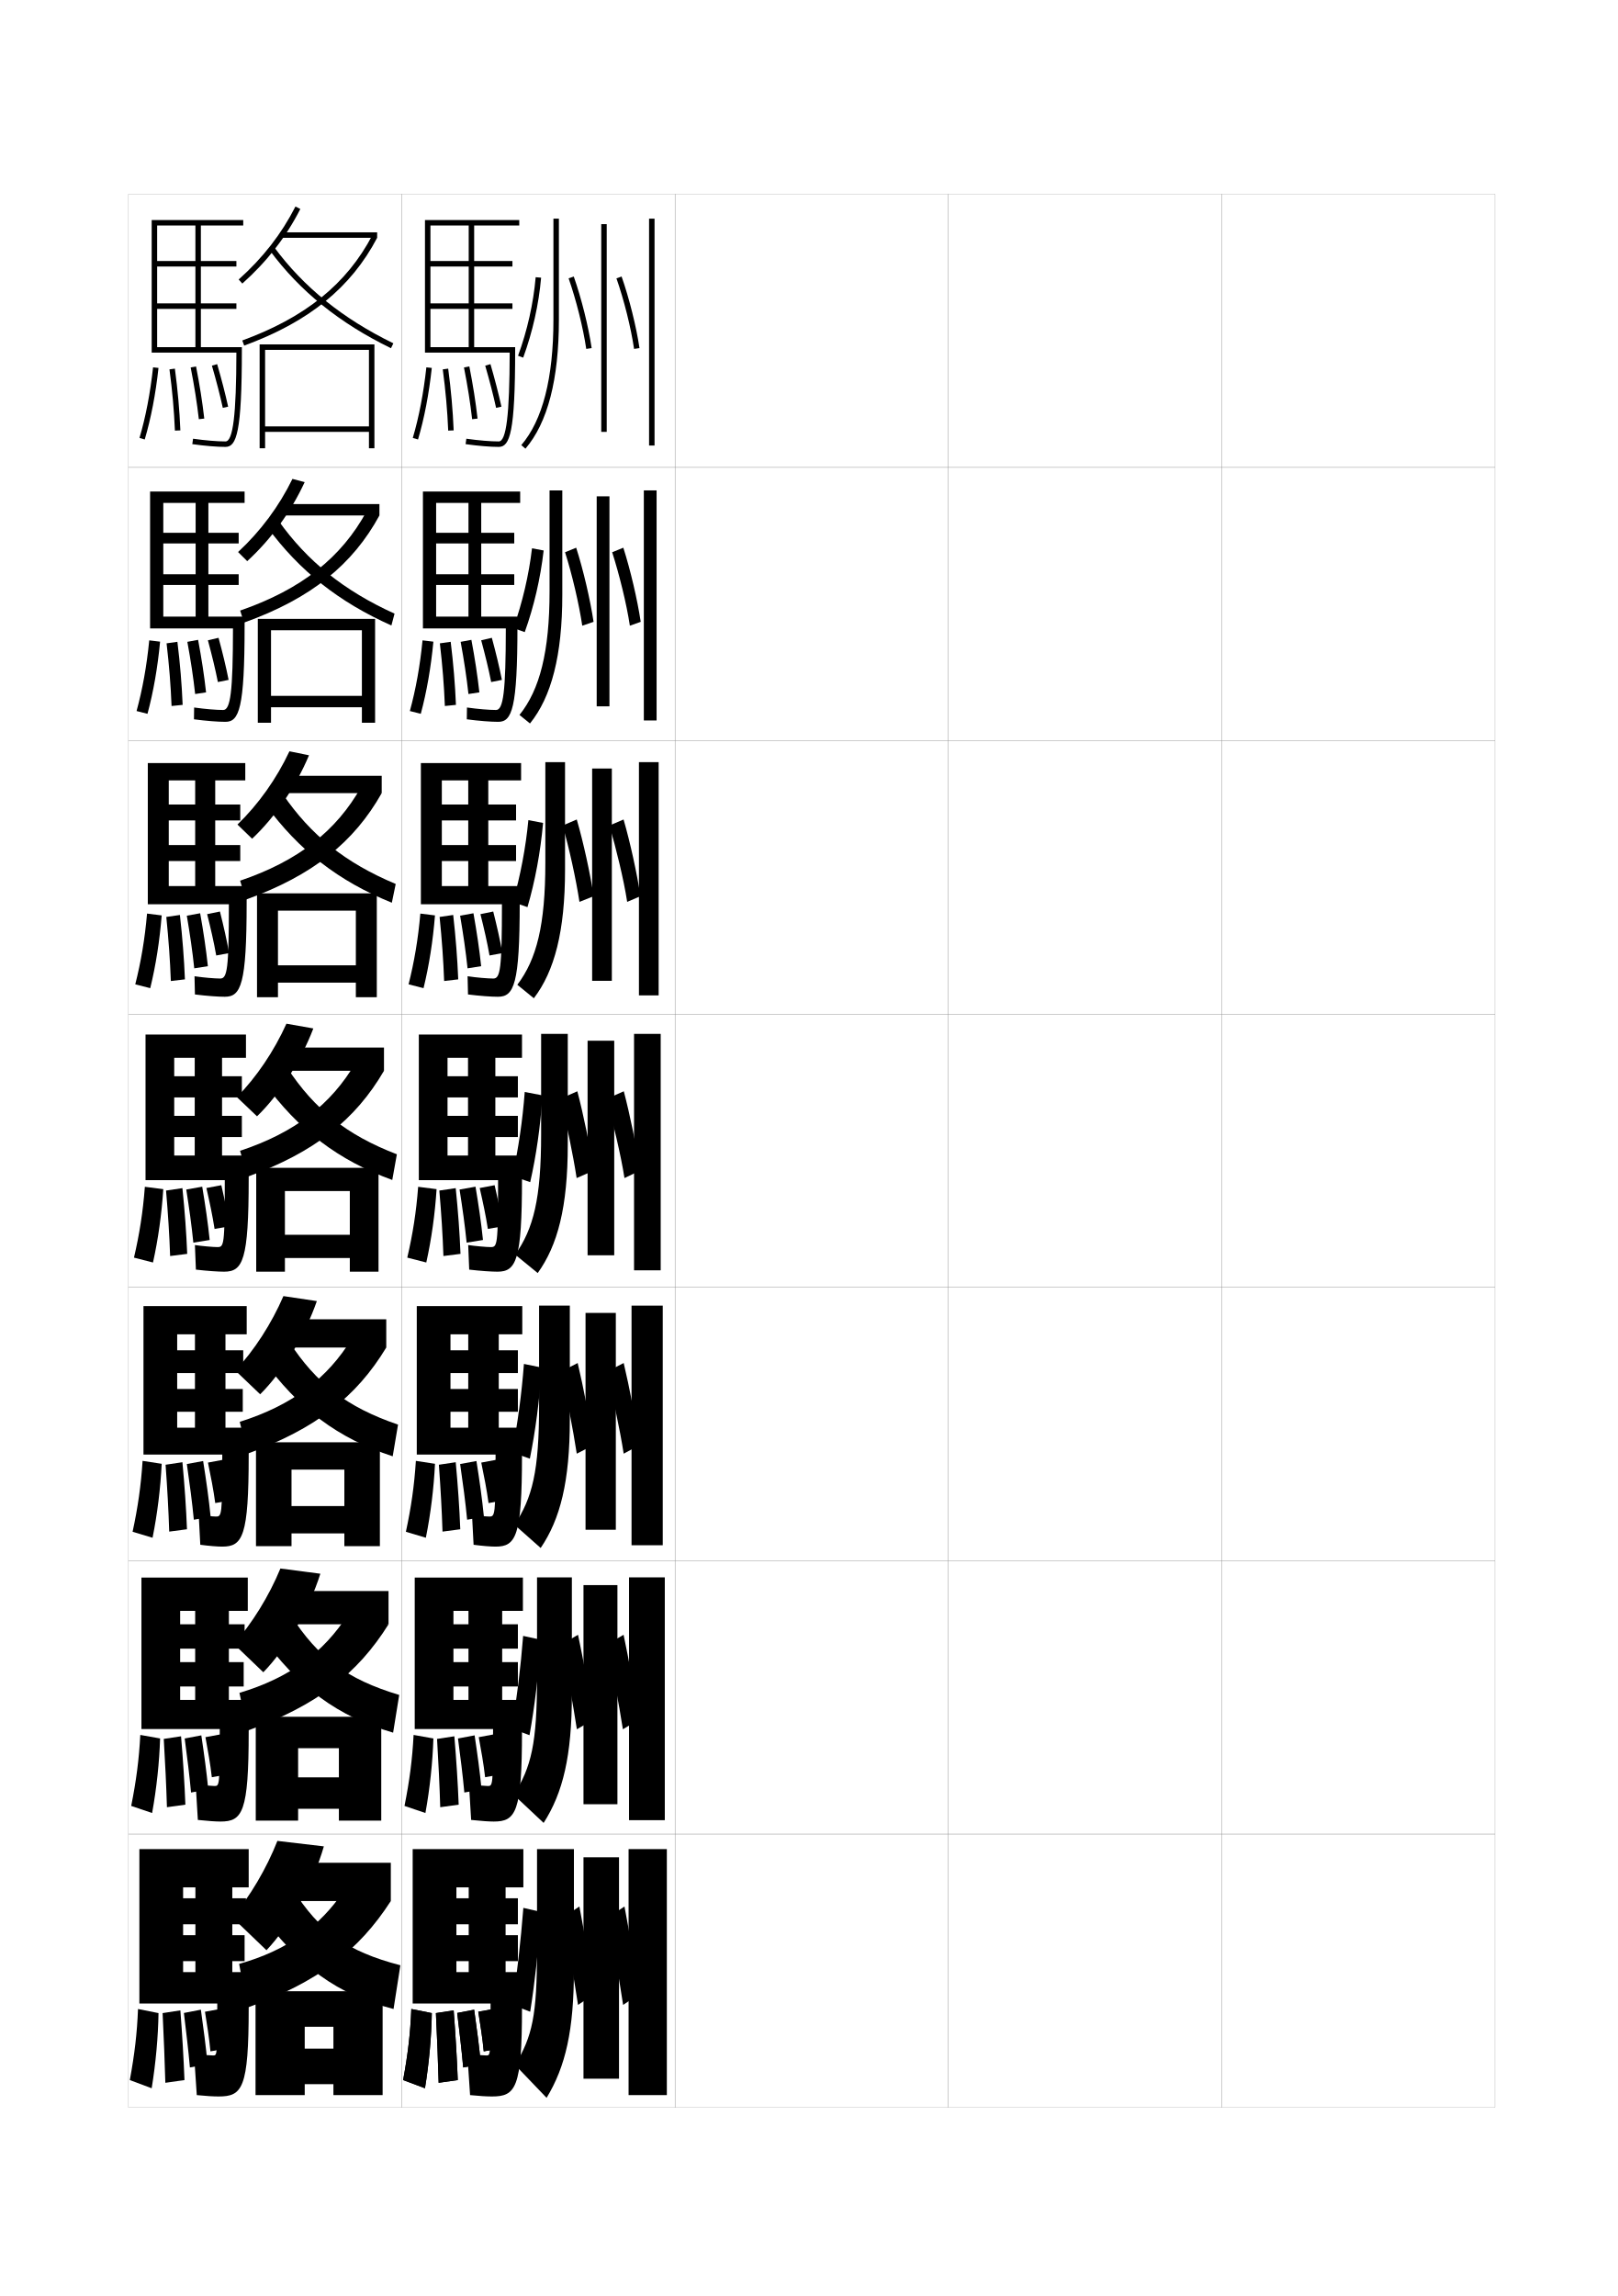
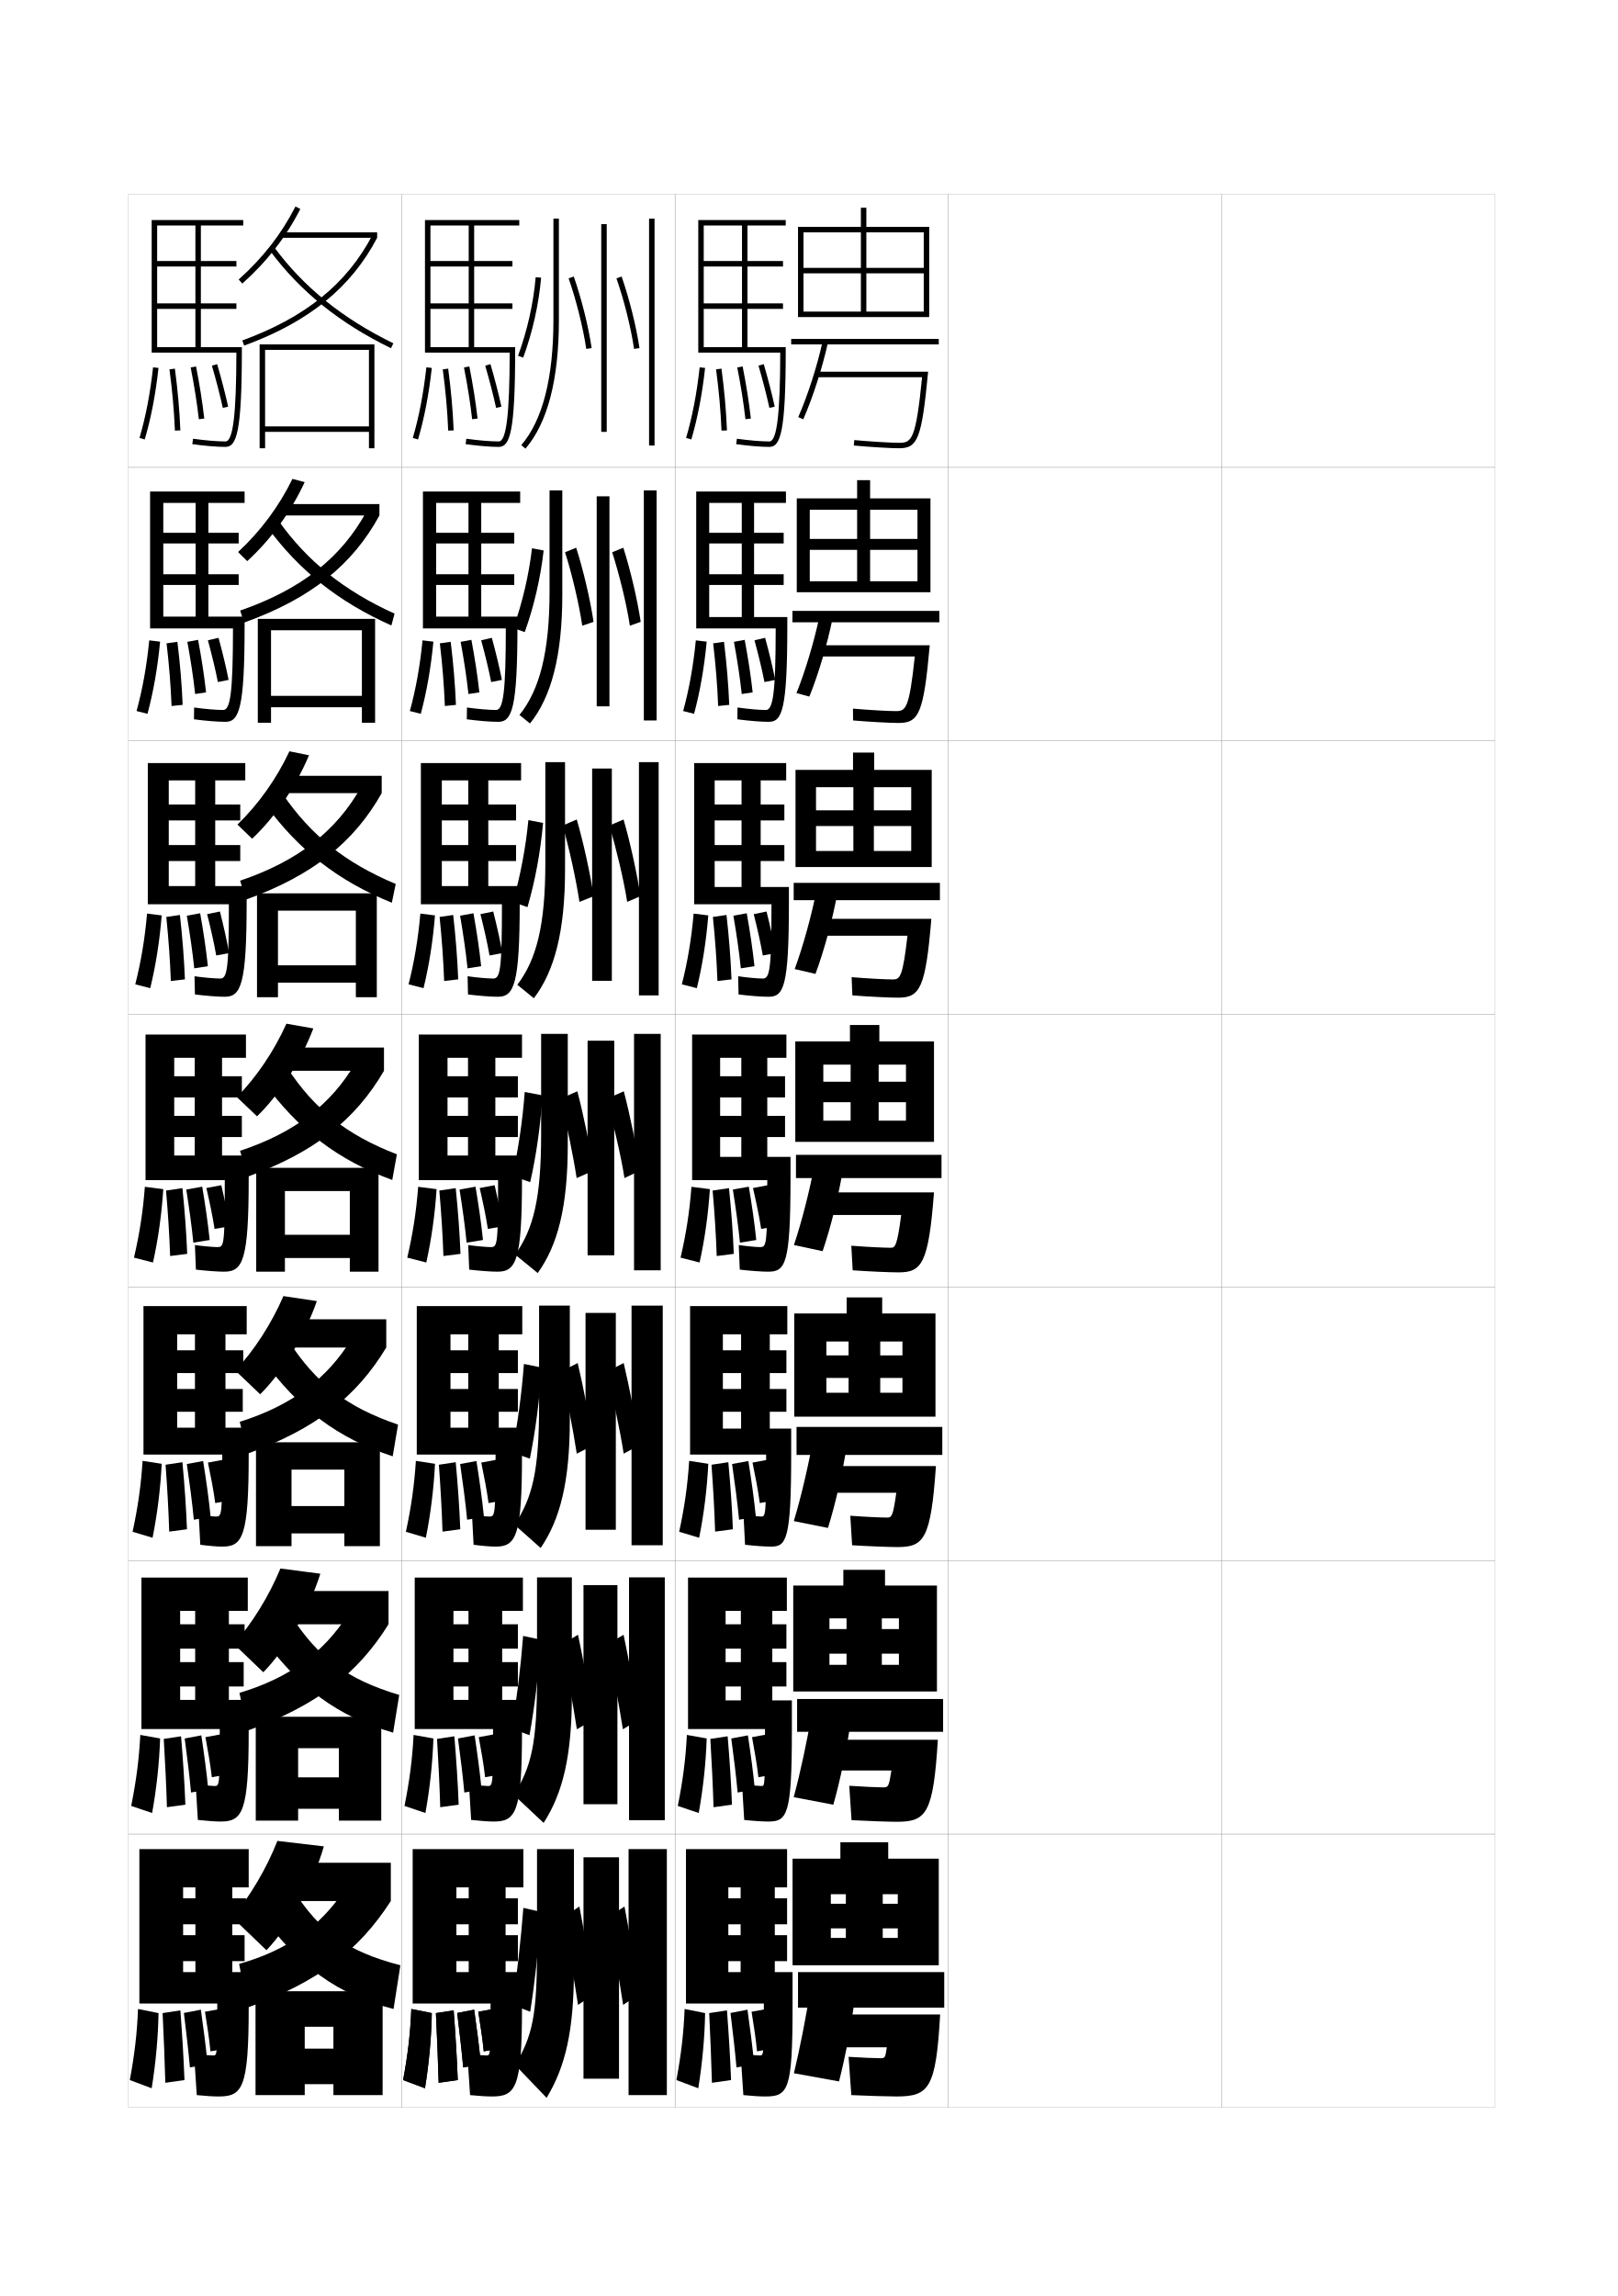
<svg xmlns="http://www.w3.org/2000/svg" version="1.1" id="glyphs" x="0px" y="0px" width="592px" height="840px" viewBox="0 0 592 840" enable-background="new 0 0 592 840" xml:space="preserve">
  <g>
    <rect x="47" y="71" fill="none" stroke="#999999" stroke-width="0.1" width="100" height="100" />
    <rect x="47" y="171" fill="none" stroke="#999999" stroke-width="0.1" width="100" height="100" />
    <rect x="47" y="271" fill="none" stroke="#999999" stroke-width="0.1" width="100" height="100" />
    <rect x="47" y="371" fill="none" stroke="#999999" stroke-width="0.1" width="100" height="100" />
    <rect x="47" y="471" fill="none" stroke="#999999" stroke-width="0.1" width="100" height="100" />
    <rect x="47" y="571" fill="none" stroke="#999999" stroke-width="0.1" width="100" height="100" />
    <rect x="47" y="671" fill="none" stroke="#999999" stroke-width="0.1" width="100" height="100" />
    <rect x="147" y="71" fill="none" stroke="#999999" stroke-width="0.1" width="100" height="100" />
    <rect x="147" y="171" fill="none" stroke="#999999" stroke-width="0.1" width="100" height="100" />
    <rect x="147" y="271" fill="none" stroke="#999999" stroke-width="0.1" width="100" height="100" />
    <rect x="147" y="371" fill="none" stroke="#999999" stroke-width="0.1" width="100" height="100" />
    <rect x="147" y="471" fill="none" stroke="#999999" stroke-width="0.1" width="100" height="100" />
    <rect x="147" y="571" fill="none" stroke="#999999" stroke-width="0.1" width="100" height="100" />
    <rect x="147" y="671" fill="none" stroke="#999999" stroke-width="0.1" width="100" height="100" />
    <rect x="247" y="71" fill="none" stroke="#999999" stroke-width="0.1" width="100" height="100" />
    <rect x="247" y="171" fill="none" stroke="#999999" stroke-width="0.1" width="100" height="100" />
    <rect x="247" y="271" fill="none" stroke="#999999" stroke-width="0.1" width="100" height="100" />
    <rect x="247" y="371" fill="none" stroke="#999999" stroke-width="0.1" width="100" height="100" />
    <rect x="247" y="471" fill="none" stroke="#999999" stroke-width="0.1" width="100" height="100" />
    <rect x="247" y="571" fill="none" stroke="#999999" stroke-width="0.1" width="100" height="100" />
    <rect x="247" y="671" fill="none" stroke="#999999" stroke-width="0.1" width="100" height="100" />
    <rect x="347" y="71" fill="none" stroke="#999999" stroke-width="0.1" width="100" height="100" />
    <rect x="347" y="171" fill="none" stroke="#999999" stroke-width="0.1" width="100" height="100" />
    <rect x="347" y="271" fill="none" stroke="#999999" stroke-width="0.1" width="100" height="100" />
    <rect x="347" y="371" fill="none" stroke="#999999" stroke-width="0.1" width="100" height="100" />
    <rect x="347" y="471" fill="none" stroke="#999999" stroke-width="0.1" width="100" height="100" />
    <rect x="347" y="571" fill="none" stroke="#999999" stroke-width="0.1" width="100" height="100" />
    <rect x="347" y="671" fill="none" stroke="#999999" stroke-width="0.1" width="100" height="100" />
    <rect x="447" y="71" fill="none" stroke="#999999" stroke-width="0.1" width="100" height="100" />
    <rect x="447" y="171" fill="none" stroke="#999999" stroke-width="0.1" width="100" height="100" />
    <rect x="447" y="271" fill="none" stroke="#999999" stroke-width="0.1" width="100" height="100" />
    <rect x="447" y="371" fill="none" stroke="#999999" stroke-width="0.1" width="100" height="100" />
    <rect x="447" y="471" fill="none" stroke="#999999" stroke-width="0.1" width="100" height="100" />
    <rect x="447" y="571" fill="none" stroke="#999999" stroke-width="0.1" width="100" height="100" />
    <rect x="447" y="671" fill="none" stroke="#999999" stroke-width="0.1" width="100" height="100" />
  </g>
  <g>
    <path d="M86.497,129c-0.035,22.746-1.234,32.5-3.997,32.5   c-3.035,0-7.248-0.352-11.863-0.99l-0.273,1.98C75.065,163.142,79.376,163.5,82.5,163.5   c4.065,0,6-5.312,6-35.5v-1h-31v-14h29v-2h-29V97.5h29v-2h-29v-13h14V127h2V82.5H89v-2H55.5V129H86.497z" />
    <path d="M82.5,264.083c5,0,7-4.918,7-35v-3.5H59.75v-11.583h27.582v-3.917H59.75v-11.25   h27.582v-3.917H59.75V184h11.833v41.583H76.25V184H89.5v-4.167H54.917v50.083h30.331   C85.224,253.134,84.334,259.75,81.667,259.75c-2.497,0-6.728-0.356-10.636-0.909   l-0.062,4.317C75.471,263.753,79.714,264.083,82.5,264.083z" />
    <path d="M82.25,364.667c5.934,0,8-4.522,8-34.5v-6H61.75V315h26.163v-5.833H61.75v-9h26.163   v-5.833H61.75V285.5h9.667v38.667H78.75V285.5h11v-6.333H54.083v51.667h29.665   C83.736,354.523,83.157,358,80.583,358c-1.959,0-6.207-0.36-9.409-0.827l0.151,6.653   C75.626,364.365,79.803,364.667,82.25,364.667z" />
    <path d="M82,465.25c6.867,0,9-4.127,9-34v-8.5H63.75V416h24.745v-7.75H63.75v-6.75h24.745v-7.75H63.75V387h7.5   v35.75h10V387H90v-8.5H53.25v53.25h28.998c0,24.161-0.27,24.5-2.748,24.5   c-1.422,0-5.687-0.364-8.182-0.745l0.363,8.99C75.781,464.977,79.891,465.25,82,465.25z" />
  </g>
  <path d="M81.333,565.833c7.469,0,9.667-3.731,9.667-33.5v-9.999H64.833V516.5h23.998v-8.333  H64.833v-5.834H88.997V494H64.833v-5.834h6.5v34.168h11.166v-34.168h7.772v-10.333  H52.499v54.333h28.833c0,22.434-0.188,22.667-2.332,22.667  c-0.954,0-4.461-0.341-6.288-0.663l0.575,10.993  C76.582,565.604,79.631,565.833,81.333,565.833z" />
  <path d="M80.667,666.417c8.07,0,10.333-3.336,10.333-33v-11.501H65.916V617h23.249v-8.917  H65.916v-4.916h23.583V594.25H65.916v-4.917h5.5v32.583h12.333v-32.583h6.917  v-12.166H51.751v55.416h28.665c0,20.705-0.107,20.834-1.916,20.834  c-0.814,0-4.639-0.31-6.894-0.582l0.787,12.997  C76.188,666.232,78.956,666.417,80.667,666.417z" />
  <path d="M80,767c8.672,0,11-2.94,11-32.5v-13H67v-4h22.5V708H67v-4h23v-9.5H67v-4h4.5v31H85v-31h6v-14H51V733h28.5  c0,18.977-0.026,19-1.5,19c-0.701,0-5.202-0.294-7-0.5l1,15C75.528,766.86,78.159,767,80,767z" />
  <g>
    <path d="M51.041,160.217l1.918,0.566c2.296-7.77,3.99-16.576,5.035-26.175   l-1.988-0.217C54.974,143.873,53.304,152.562,51.041,160.217z" />
    <path d="M62.009,135.133c1.038,7.767,1.689,15.097,1.992,22.408l1.998-0.082   c-0.306-7.374-0.962-14.764-2.008-22.592L62.009,135.133z" />
    <path d="M69.769,134.443c1.327,6.728,2.304,12.916,2.988,18.92l1.986-0.227   c-0.689-6.058-1.675-12.299-3.012-19.08L69.769,134.443z" />
    <path d="M77.54,133.779c1.612,5.547,2.953,10.74,3.983,15.436l1.953-0.43   c-1.039-4.737-2.391-9.975-4.017-15.564L77.54,133.779z" />
  </g>
  <g>
    <g>
      <path d="M49.969,260.133l3.997,1.02c2.165-8.027,3.721-16.973,4.612-26.395    l-3.972-0.479C53.689,243.644,52.147,252.171,49.969,260.133z" />
      <path d="M62.776,258.292l4.056-0.41c-0.306-7.475-0.937-15.047-1.923-23.077    l-3.96,0.563C61.889,243.393,62.486,250.853,62.776,258.292z" />
      <path d="M71.407,253.91l3.995-0.601c-0.675-6.125-1.644-12.43-2.918-19.221    l-3.933,0.732C69.798,241.602,70.741,247.815,71.407,253.91z" />
      <path d="M79.723,249.529l3.924-0.792c-0.94-4.779-2.199-9.946-3.68-15.387    L76.069,234.25C77.539,239.677,78.787,244.775,79.723,249.529z" />
    </g>
    <g>
      <path d="M49.495,360.121l5.478,1.401c2.035-8.286,3.452-17.37,4.19-26.616    l-5.358-0.669C53.004,343.486,51.589,351.853,49.495,360.121z" />
      <path d="M62.513,358.906l5.153-0.601c-0.306-7.574-0.912-15.331-1.838-23.561    l-4.976,0.723C61.691,343.75,62.236,351.339,62.513,358.906z" />
      <path d="M71.077,354.268l4.985-0.785c-0.661-6.193-1.612-12.562-2.824-19.362    l-4.884,0.888C69.519,341.842,70.429,348.082,71.077,354.268z" />
      <path d="M79.117,349.568l4.7-0.878c-0.842-4.821-2.008-9.918-3.344-15.21    l-4.679,0.964C77.121,339.751,78.276,344.755,79.117,349.568z" />
    </g>
    <g>
      <path d="M49.021,460.108l6.959,1.783c1.905-8.544,3.183-17.767,3.768-26.837    l-6.744-0.859C52.318,443.329,51.031,451.534,49.021,460.108z" />
      <path d="M62.25,459.521l6.25-0.791c-0.306-7.675-0.888-15.614-1.754-24.046l-5.992,0.883    C61.494,444.106,61.986,451.825,62.25,459.521z" />
      <path d="M70.746,454.625l5.975-0.969c-0.646-6.261-1.58-12.693-2.73-19.503    l-5.836,1.044C69.239,442.083,70.117,448.349,70.746,454.625z" />
      <path d="M78.512,449.607l5.477-0.965c-0.744-4.863-1.816-9.889-3.008-15.032    l-5.461,1.029C76.703,439.826,77.766,444.735,78.512,449.607z" />
    </g>
  </g>
  <g>
    <path d="M48.514,560.406l7.307,2.188c1.775-8.802,2.912-18.162,3.344-27.057   l-6.996-1.074C51.6,543.48,50.439,551.525,48.514,560.406z" />
    <path d="M61.916,560.348l6.5-0.861c-0.305-7.775-0.861-15.898-1.668-24.531l-6.162,0.922   C61.227,544.676,61.666,552.523,61.916,560.348z" />
    <path d="M70.925,555.995l6.144-1.047c-0.657-6.582-1.61-13.338-2.742-20.429   l-5.961,1.096C69.411,542.831,70.29,549.375,70.925,555.995z" />
    <path d="M78.758,549.904l5.484-0.977c-0.646-4.904-1.625-9.859-2.672-14.854   l-5.475,1.02C77.137,540.16,78.106,544.975,78.758,549.904z" />
  </g>
  <g>
    <path d="M48.007,660.703l7.653,2.594c1.646-9.061,2.644-18.56,2.922-27.278   l-7.248-1.287C50.881,643.633,49.849,651.516,48.007,660.703z" />
    <path d="M61.083,661.174l6.75-0.931c-0.305-7.875-0.837-16.182-1.584-25.016l-6.331,0.961   C60.46,645.244,60.845,653.223,61.083,661.174z" />
    <path d="M69.905,655.799l6.3-1.129c-0.617-6.396-1.517-12.958-2.542-19.785   l-6.086,1.147C68.502,643.024,69.314,649.342,69.905,655.799z" />
    <path d="M77.504,650.202l5.492-0.988c-0.548-4.946-1.434-9.83-2.336-14.677   l-5.487,1.01C76.069,640.493,76.947,645.213,77.504,650.202z" />
  </g>
  <g>
    <path d="M50.5,735c-0.338,8.785-1.242,16.507-3,26l8,3c1.516-9.319,2.374-18.957,2.5-27.5L50.5,735   z" />
    <path d="M60.5,762l7-1c-0.305-7.975-0.812-16.466-1.5-25.5l-6.5,1   C59.942,745.813,60.274,753.921,60.5,762z" />
    <path d="M69.485,756.386l6.462-1.209C75.345,748.712,74.462,742.087,73.5,735.25   l-6.211,1.2C68.133,743.495,68.913,749.838,69.485,756.386z" />
    <path d="M77,750.5l5.5-1c-0.449-4.988-1.242-9.802-2-14.5l-5.5,1   C75.753,740.827,76.538,745.451,77,750.5z" />
  </g>
  <g>
    <path d="M186.497,129c-0.035,22.746-1.234,32.5-3.997,32.5   c-3.035,0-7.248-0.352-11.863-0.99l-0.273,1.98   C175.065,163.142,179.376,163.5,182.5,163.5c4.065,0,6-5.312,6-35.5v-1h-31v-14h30v-2h-30V97.5h30v-2h-30v-13h14   V127h2V82.5H190v-2h-34.5V129H186.497z" />
    <path d="M182.333,264.083c5,0,7-4.917,7-35v-3.5h-29.75v-11.583h28.582v-3.917h-28.582v-11.25   h28.582v-3.917h-28.582V184h11.833v41.583h4.667V184h14.25v-4.167h-35.583v50.083h30.331   C185.057,253.134,184.167,259.75,181.5,259.75c-2.498,0-6.728-0.356-10.636-0.909   l-0.061,4.317C175.304,263.753,179.547,264.083,182.333,264.083z" />
    <path d="M182.167,364.667c5.933,0,8-4.522,8-34.5v-6h-28.5V315h27.164v-5.833h-27.164   v-9h27.164v-5.833h-27.164V285.5h9.667v38.667h7.334V285.5h12v-6.333H154v51.667h29.664   C183.652,354.522,183.073,358,180.5,358c-1.96,0-6.207-0.36-9.409-0.827l0.151,6.653   C175.543,364.365,179.719,364.667,182.167,364.667z" />
    <path d="M182,465.25c6.867,0,9-4.127,9-34v-8.5h-27.25V416h25.745v-7.75H163.75v-6.75h25.745v-7.75H163.75V387h7.5   v35.75h10V387H191v-8.5h-37.75v53.25h28.998c0,24.161-0.27,24.5-2.748,24.5   c-1.422,0-5.687-0.364-8.182-0.745l0.363,8.99C175.781,464.977,179.891,465.25,182,465.25z" />
  </g>
  <path d="M181.333,565.833c7.469,0,9.667-3.731,9.667-33.5v-9.999h-26.167V516.5h24.664  v-8.333h-24.664v-5.834h24.664V494h-24.664v-5.834h6.5v34.168h11.166v-34.168h8.605  v-10.333h-38.605v54.333h28.833c0,22.434-0.188,22.667-2.332,22.667  c-0.954,0-4.461-0.341-6.288-0.663l0.575,10.993  C176.582,565.604,179.631,565.833,181.333,565.833z" />
  <path d="M180.667,666.417c8.07,0,10.333-3.336,10.333-33v-11.501h-25.084V617h23.582  v-8.917h-23.582v-4.916h23.582V594.25h-23.582v-4.917h5.5v32.583h12.333v-32.583  h7.584v-12.166h-39.583v55.416h28.665c0,20.705-0.107,20.834-1.916,20.834  c-0.814,0-4.639-0.31-6.894-0.582l0.787,12.997  C176.188,666.232,178.956,666.417,180.667,666.417z" />
  <path d="M180,767c8.672,0,11-2.94,11-32.5v-13h-24v-4h22.5V708H167v-4h22.5v-9.5H167v-4h4.5v31H185v-31h6.5v-14H151V733  h28.5c0,18.977-0.026,19-1.5,19c-0.701,0-5.202-0.294-7-0.5l1,15  C175.528,766.86,178.159,767,180,767z" />
  <g>
    <path d="M151.041,160.217l1.918,0.566c2.296-7.77,3.99-16.576,5.035-26.175   l-1.988-0.217C154.974,143.873,153.304,152.562,151.041,160.217z" />
    <path d="M162.009,135.133c1.038,7.767,1.689,15.097,1.992,22.408l1.998-0.082   c-0.306-7.374-0.962-14.764-2.008-22.592L162.009,135.133z" />
    <path d="M169.769,134.443c1.327,6.728,2.304,12.916,2.988,18.92l1.986-0.227   c-0.689-6.058-1.675-12.299-3.012-19.08L169.769,134.443z" />
    <path d="M177.54,133.779c1.612,5.547,2.953,10.74,3.983,15.436l1.953-0.43   c-1.039-4.737-2.391-9.975-4.017-15.564L177.54,133.779z" />
  </g>
  <g>
    <g>
      <path d="M149.969,260.133l3.997,1.02c2.165-8.027,3.721-16.973,4.612-26.395    l-3.972-0.479C153.689,243.644,152.147,252.171,149.969,260.133z" />
      <path d="M162.776,258.292l4.056-0.41c-0.306-7.475-0.937-15.047-1.923-23.077    l-3.96,0.563C161.889,243.393,162.486,250.853,162.776,258.292z" />
      <path d="M171.407,253.91l3.995-0.601c-0.675-6.125-1.644-12.43-2.918-19.221    l-3.933,0.732C169.798,241.602,170.741,247.815,171.407,253.91z" />
      <path d="M179.723,249.529l3.924-0.792c-0.94-4.779-2.199-9.946-3.68-15.387    L176.069,234.25C177.539,239.677,178.787,244.775,179.723,249.529z" />
    </g>
    <g>
      <path d="M149.495,360.121l5.478,1.401c2.035-8.286,3.452-17.37,4.19-26.616    l-5.358-0.669C153.004,343.486,151.589,351.853,149.495,360.121z" />
      <path d="M162.513,358.906l5.153-0.601c-0.306-7.574-0.912-15.331-1.838-23.561    l-4.976,0.723C161.691,343.75,162.236,351.339,162.513,358.906z" />
      <path d="M171.077,354.268l4.985-0.785c-0.661-6.193-1.612-12.562-2.824-19.362    l-4.884,0.888C169.519,341.842,170.429,348.082,171.077,354.268z" />
      <path d="M179.117,349.568l4.7-0.878c-0.842-4.821-2.008-9.918-3.344-15.21    l-4.679,0.964C177.121,339.751,178.276,344.755,179.117,349.568z" />
    </g>
    <g>
      <path d="M149.021,460.108l6.959,1.783c1.905-8.544,3.183-17.767,3.768-26.837    l-6.744-0.859C152.318,443.329,151.031,451.534,149.021,460.108z" />
      <path d="M162.25,459.521l6.25-0.791c-0.306-7.675-0.888-15.614-1.754-24.046    l-5.992,0.883C161.494,444.106,161.986,451.825,162.25,459.521z" />
      <path d="M170.746,454.625l5.975-0.969c-0.646-6.261-1.58-12.693-2.73-19.503    l-5.836,1.044C169.239,442.083,170.117,448.349,170.746,454.625z" />
      <path d="M178.512,449.607l5.477-0.965c-0.744-4.863-1.816-9.889-3.008-15.032    l-5.461,1.029C176.703,439.826,177.766,444.735,178.512,449.607z" />
    </g>
  </g>
  <g>
    <path d="M148.514,560.406l7.307,2.188c1.775-8.802,2.912-18.162,3.344-27.057   l-6.996-1.074C151.6,543.48,150.439,551.525,148.514,560.406z" />
    <path d="M161.916,560.348l6.5-0.861c-0.305-7.775-0.861-15.898-1.668-24.531   l-6.162,0.922C161.227,544.676,161.666,552.523,161.916,560.348z" />
    <path d="M170.925,555.995l6.144-1.047c-0.657-6.582-1.61-13.338-2.742-20.429   l-5.961,1.096C169.411,542.831,170.29,549.375,170.925,555.995z" />
    <path d="M178.758,549.904l5.484-0.977c-0.646-4.904-1.625-9.859-2.672-14.854   l-5.475,1.02C177.137,540.16,178.106,544.975,178.758,549.904z" />
  </g>
  <g>
    <path d="M148.007,660.703l7.653,2.594c1.646-9.061,2.644-18.56,2.922-27.278   l-7.248-1.287C150.881,643.633,149.849,651.516,148.007,660.703z" />
    <path d="M161.083,661.174l6.75-0.931c-0.305-7.875-0.837-16.182-1.584-25.016l-6.331,0.961   C160.46,645.244,160.845,653.223,161.083,661.174z" />
    <path d="M169.905,655.799l6.3-1.129c-0.617-6.396-1.517-12.958-2.542-19.785   l-6.086,1.147C168.502,643.024,169.314,649.342,169.905,655.799z" />
    <path d="M177.504,650.202l5.492-0.988c-0.548-4.946-1.434-9.83-2.336-14.677   l-5.487,1.01C176.069,640.493,176.947,645.213,177.504,650.202z" />
  </g>
  <g>
    <path d="M150.5,735c-0.338,8.785-1.242,16.507-3,26l8,3c1.516-9.319,2.374-18.957,2.5-27.5   L150.5,735z" />
    <path d="M160.5,762l7-1c-0.305-7.975-0.812-16.466-1.5-25.5l-6.5,1   C159.942,745.813,160.274,753.921,160.5,762z" />
    <path d="M169.485,756.386l6.462-1.209C175.345,748.712,174.462,742.087,173.5,735.25   l-6.211,1.2C168.133,743.495,168.913,749.838,169.485,756.386z" />
    <path d="M177,750.5l5.5-1c-0.449-4.988-1.242-9.802-2-14.5l-5.5,1   C175.753,740.827,176.538,745.451,177,750.5z" />
  </g>
  <g>
    <path d="M87.333,102.255l1.334,1.49c9.074-8.121,16.017-17.048,21.225-27.292   l-1.783-0.906C103.016,85.565,96.22,94.302,87.333,102.255z" />
    <rect x="103" y="85" width="35" height="2" />
    <path d="M88.656,124.561l0.688,1.879c23.61-8.649,39.071-21.182,48.657-39.44   l-1.771-0.93C126.889,103.862,111.772,116.094,88.656,124.561z" />
    <path d="M98.695,91.594c10.988,14.9,25.5,26.612,44.367,35.805l0.875-1.798   c-18.568-9.048-32.841-20.56-43.633-35.194L98.695,91.594z" />
    <polygon points="97,128 135,128 135,156 97,156 97,158 135,158 135,164 137,164 137,126 95,126 95,164 97,164  " />
  </g>
  <g>
    <g>
      <path d="M111.479,176.389c-5,10.831-12.231,20.849-21.021,28.91l-3.348-3.336    c8.301-7.709,14.996-16.733,19.896-26.757L111.479,176.389z" />
      <rect x="103.333" y="184.417" width="35.5" height="4.167" />
      <path d="M138.833,188.582c-9.729,17.877-24.854,30.354-49.549,39.201l-1.404-4.4    c22.559-7.844,37.099-19.433,46.312-36.412L138.833,188.582z" />
      <path d="M97.917,192.995c11.645,15.861,26.139,27.297,45.301,35.837l1.146-4.332    c-18.513-8.389-31.94-19.195-42.457-33.996L97.917,192.995z" />
      <polygon points="99.166,230.583 132.417,230.583 132.417,254.583 99.166,254.583     99.166,258.75 132.417,258.75 132.417,264.417 137.25,264.417 137.25,226.417     94.333,226.417 94.333,264.417 99.166,264.417   " />
    </g>
    <g>
      <path d="M113.065,276.324c-4.79,11.418-12.311,22.528-20.816,30.528l-5.361-5.183    c7.715-7.466,14.308-16.777,19.018-26.805L113.065,276.324z" />
      <rect x="103.667" y="283.833" width="36" height="6.333" />
      <path d="M139.667,290.166c-10.114,17.942-25.155,30.092-49.69,38.961l-2.12-6.921    c21.251-7.22,35.216-18.167,44.299-34.332L139.667,290.166z" />
      <path d="M97.14,294.396c12.301,16.821,26.777,27.983,46.235,35.87l1.417-6.865    c-18.457-7.729-31.039-17.831-41.28-32.796L97.14,294.396z" />
      <polygon points="101.708,333.167 130.208,333.167 130.208,353.167 101.708,353.167     101.708,359.5 130.208,359.5 130.208,364.833 137.875,364.833 137.875,326.833 94.042,326.833     94.042,364.833 101.708,364.833   " />
    </g>
    <g>
      <path d="M114.652,376.26c-4.581,12.006-12.391,24.207-20.611,32.146l-7.375-7.029    c7.129-7.223,13.621-16.82,18.139-26.854L114.652,376.26z" />
      <rect x="104" y="383.25" width="36.5" height="8.5" />
      <path d="M140.5,391.75c-10.5,18.008-25.455,29.831-49.832,38.721l-2.836-9.441    c19.943-6.597,33.332-16.901,42.287-32.253L140.5,391.75z" />
      <path d="M96.362,395.797c12.957,17.781,27.416,28.668,47.169,35.902l1.688-9.398    c-18.401-7.07-30.138-16.467-40.104-31.598L96.362,395.797z" />
      <polygon points="104.25,435.75 128,435.75 128,451.75 104.25,451.75 104.25,460.25 128,460.25 128,465.25 138.5,465.25     138.5,427.25 93.75,427.25 93.75,465.25 104.25,465.25   " />
    </g>
    <g>
      <path d="M115.935,476.006c-4.373,12.594-12.471,25.887-20.741,34.098l-9.084-8.686    c6.876-7.312,13.268-17.197,17.593-27.236L115.935,476.006z" />
      <rect x="104.333" y="482.666" width="37" height="10.334" />
      <path d="M141.333,493c-10.921,18.08-25.841,29.764-50.721,38.814l-2.891-11.629    c19.109-6.033,32.079-15.803,41.024-30.502L141.333,493z" />
      <path d="M95.742,496.865c13.57,18.741,27.963,29.353,47.946,35.934l1.958-11.598    c-18.793-6.412-29.971-15.103-39.902-30.398L95.742,496.865z" />
      <polygon points="106.667,537.666 126,537.666 126,551 106.667,551 106.667,561 126,561 126,565.666     139,565.666 139,527.666 93.667,527.666 93.667,565.666 106.667,565.666   " />
    </g>
    <g>
      <path d="M117.218,575.753c-4.164,13.182-12.552,27.564-20.871,36.049l-10.792-10.343    c6.623-7.403,12.913-17.574,17.046-27.618L117.218,575.753z" />
      <rect x="104.667" y="582.083" width="37.5" height="12.167" />
      <path d="M142.167,594.25c-11.342,18.151-26.228,29.695-51.61,38.907l-2.945-13.814    c18.275-5.472,30.826-14.704,39.762-28.751L142.167,594.25z" />
      <path d="M95.121,597.933c14.183,19.702,28.511,30.038,48.723,35.967l2.229-13.799    c-19.185-5.752-29.804-13.737-39.701-29.199L95.121,597.933z" />
      <polygon points="109.083,639.583 124,639.583 124,650.25 109.083,650.25 109.083,661.75 124,661.75     124,666.083 139.5,666.083 139.5,628.083 93.583,628.083 93.583,666.083 109.083,666.083       " />
    </g>
  </g>
  <g>
    <path d="M118.5,675.5c-3.955,13.769-12.633,29.243-21,38l-12.5-12   c6.369-7.493,12.559-17.951,16.5-28L118.5,675.5z" />
    <rect x="105" y="681.5" width="38" height="14" />
    <path d="M143,695.5c-11.764,18.223-26.615,29.628-52.5,39l-3-16   c17.441-4.91,29.573-13.606,38.5-27L143,695.5z" />
    <path d="M94.5,699c14.797,20.663,29.059,30.724,49.5,36l2.5-16   c-19.576-5.092-29.637-12.372-39.5-28L94.5,699z" />
    <polygon points="111.5,741.5 122,741.5 122,749.5 111.5,749.5 111.5,762.5 122,762.5 122,766.5 140,766.5 140,728.5 93.5,728.5    93.5,766.5 111.5,766.5  " />
  </g>
  <g>
    <path d="M150.5,735c-0.338,8.785-1.242,16.507-3,26l8,3c1.516-9.319,2.374-18.957,2.5-27.5   L150.5,735z" />
    <path d="M160.5,762l7-1c-0.305-7.975-0.812-16.466-1.5-25.5l-6.5,1   C159.942,745.813,160.274,753.921,160.5,762z" />
    <path d="M169.485,756.386l6.462-1.209C175.345,748.712,174.462,742.087,173.5,735.25   l-6.211,1.2C168.133,743.495,168.913,749.838,169.485,756.386z" />
    <path d="M177,750.5l5.5-1c-0.449-4.988-1.242-9.802-2-14.5l-5.5,1   C175.753,740.827,176.538,745.451,177,750.5z" />
  </g>
  <g>
    <path d="M191.438,130.844l-1.877-0.688c3.387-9.244,5.614-19.183,6.442-28.742   l1.992,0.172C197.153,111.319,194.886,121.437,191.438,130.844z" />
    <path d="M192.259,164.151l-1.518-1.303C198.544,153.75,202.5,138.324,202.5,117V80h2v37   C204.5,138.815,200.382,154.68,192.259,164.151z" />
    <path d="M214.511,127.646c-1.148-7.769-3.682-17.902-6.454-25.815l1.887-0.662   c2.812,8.023,5.38,18.302,6.546,26.185L214.511,127.646z" />
    <rect x="220" y="82" width="2" height="76" />
    <path d="M232.011,127.646c-1.148-7.769-3.682-17.902-6.454-25.815l1.887-0.662   c2.812,8.023,5.38,18.302,6.546,26.185L232.011,127.646z" />
    <rect x="237.5" y="80" width="2" height="83" />
  </g>
  <g>
    <g>
      <path d="M192.006,231.262l-4.16-1.475c3.321-9.399,5.667-19.399,6.818-29.19    l4.261,0.8C197.753,211.642,195.359,221.918,192.006,231.262z" />
      <path d="M201.084,216.333v-36.917h4.667v38.167c0,22.195-3.988,37.417-11.828,47.101    l-3.846-3.119C197.505,252.367,201.084,238.41,201.084,216.333z" />
      <path d="M210.828,200.381c2.617,8.174,5.146,19.018,6.363,27.123l-4.138,1.411    c-1.201-8.007-3.72-18.793-6.303-26.877L210.828,200.381z" />
      <rect x="218.333" y="181.583" width="4.667" height="76.833" />
      <path d="M228.076,200.381c2.619,8.174,5.147,19.018,6.364,27.123l-3.971,1.411    c-1.201-8.007-3.886-18.793-6.47-26.877L228.076,200.381z" />
      <rect x="235.582" y="179.416" width="4.668" height="84.167" />
    </g>
    <g>
      <path d="M193.003,331.881l-5.33-1.862c2.761-9.72,4.698-19.896,5.659-29.97    l5.38,1.024C197.75,311.882,195.769,322.434,193.003,331.881z" />
      <path d="M199.542,315.667v-36.833h7.208v39.333c0,22.575-3.858,37.153-11.414,47.05    l-6.048-4.934C196.34,350.984,199.542,338.497,199.542,315.667z" />
      <path d="M211.039,299.815c2.425,8.325,4.914,19.733,6.182,28.062l-5.194,2.081    c-1.254-8.246-3.757-19.684-6.151-27.938L211.039,299.815z" />
      <rect x="216.667" y="281.167" width="7.208" height="77.667" />
      <path d="M228.163,299.815c2.426,8.325,4.915,19.733,6.182,28.062l-4.86,2.081    c-1.254-8.246-4.09-19.684-6.485-27.938L228.163,299.815z" />
      <rect x="233.791" y="278.833" width="7.209" height="85.333" />
    </g>
    <g>
      <path d="M194,432.5l-6.5-2.25c2.199-10.04,3.729-20.392,4.5-30.75l6.5,1.25    C197.746,412.122,196.178,422.948,194,432.5z" />
      <path d="M198,415v-36.75h9.75v40.5c0,22.954-3.729,36.89-11,47L188.5,459    C195.176,449.602,198,438.583,198,415z" />
      <path d="M211.25,399.25c2.233,8.476,4.682,20.449,6,29L211,431c-1.307-8.484-3.794-20.575-6-29    L211.25,399.25z" />
      <rect x="215" y="380.75" width="9.75" height="78.5" />
      <path d="M228.25,399.25c2.233,8.476,4.682,20.449,6,29L228.5,431    c-1.307-8.484-4.294-20.575-6.5-29L228.25,399.25z" />
      <rect x="232" y="378.25" width="9.75" height="86.5" />
    </g>
    <g>
      <path d="M193.875,533.666l-6.5-2.332c2.04-10.58,3.503-21.422,4.333-32.334l6.5,1.333    C197.384,512.479,195.891,523.741,193.875,533.666z" />
      <path d="M197.25,514.333v-36.666h11.25v41.666c0,22.728-3.5,36.442-10.667,47.001    l-9.583-8.5C194.791,548.016,197.25,538.309,197.25,514.333z" />
      <path d="M211.375,498.667c2.061,8.646,4.488,21.221,5.833,29.999l-6.167,3.168    c-1.336-8.734-3.791-21.389-5.833-30L211.375,498.667z" />
      <rect x="214.25" y="480.334" width="11.083" height="79.333" />
      <path d="M228.208,498.667c2.061,8.646,4.488,21.221,5.833,29.999l-5.833,3.168    c-1.337-8.734-4.125-21.389-6.167-30L228.208,498.667z" />
      <rect x="231.083" y="477.667" width="11.417" height="87.667" />
    </g>
    <g>
      <path d="M193.75,634.833l-6.5-2.416c1.88-11.12,3.278-22.45,4.167-33.917l6.5,1.416    C197.022,612.834,195.604,624.534,193.75,634.833z" />
      <path d="M196.5,613.666v-36.582h12.75v42.832c0,22.5-3.272,35.994-10.333,47.001L188,656.667    C194.406,646.429,196.5,638.034,196.5,613.666z" />
      <path d="M211.5,598.084c1.888,8.816,4.295,21.992,5.667,30.999l-6.084,3.584    c-1.366-8.984-3.788-22.2-5.666-31L211.5,598.084z" />
      <rect x="213.5" y="579.917" width="12.417" height="80.167" />
      <path d="M228.167,598.084c1.888,8.816,4.295,21.992,5.666,30.999l-5.916,3.584    c-1.367-8.984-3.955-22.2-5.833-31L228.167,598.084z" />
      <rect x="230.167" y="577.084" width="13.083" height="88.833" />
    </g>
  </g>
  <g>
    <path d="M198,699.5c-0.964,13.689-2.309,25.827-4,36.5l-6.5-2.5c1.72-11.659,3.053-23.479,4-35.5   L198,699.5z" />
    <path d="M196.5,713c0,24.76-1.729,31.842-8,42.5l11.5,12c6.956-11.454,10-24.728,10-47v-44h-13.5V713z" />
    <path d="M212,697.5c1.715,8.988,4.102,22.765,5.5,32l-6,4c-1.396-9.234-3.785-23.012-5.5-32   L212,697.5z" />
    <rect x="213.5" y="679.5" width="13" height="81" />
    <path d="M228.5,697.5c1.715,8.988,4.102,22.765,5.5,32l-6,4c-1.396-9.234-3.785-23.012-5.5-32   L228.5,697.5z" />
    <rect x="230" y="676.5" width="14" height="90" />
  </g>
+   <g>
+     <polygon points="317,83 317,76 315,76 315,83 292,83 292,116 294,116 294,85 315,85 315,114 317,114 317,85 338,85 338,98 294,98    294,100 338,100 338,114 294,114 294,116 340,116 340,83  " />
+     <rect x="289.5" y="124" width="54" height="2" />
+     <path d="M293.916,153.401l-1.832-0.803c3.485-7.952,6.911-18.61,8.939-27.813   l1.953,0.43C300.922,134.538,297.45,145.338,293.916,153.401z" />
+     <path d="M298.5,136v2h38.896C335.109,160.937,333.587,162,329,162   c-3.052,0-10.719-0.465-16.407-0.996l-0.186,1.992C318.145,163.53,325.898,164,329,164   c6.874,0,8.262-3.663,10.604-28H298.5z" />
+   </g>
+   <g>
+     <g>
+       <polygon points="318.375,182.333 318.375,175.667 313.624,175.667 313.624,182.333     291.542,182.333 291.542,216.667 296.292,216.667 296.292,186.5 313.625,186.5     313.625,212.667 318.375,212.667 318.375,186.5 335.708,186.5 335.708,197.167     296.292,197.167 296.292,201.167 335.708,201.167 335.708,212.667 296.292,212.667     296.292,216.667 340.458,216.667 340.458,182.333   " />
+       <rect x="289.958" y="223.5" width="53.75" height="4.167" />
+       <path d="M291.431,253.566c3.25-8.045,6.549-19.129,8.459-28.292l4.802,0.703    c-1.895,9.435-5.192,20.599-8.54,28.874L291.431,253.566z" />
+       <path d="M298.458,236.083v4.083h36.265c-2.01,19.004-3.27,20-6.848,20    c-2.878,0-10.177-0.418-15.771-0.914l0.043,4.328    C317.945,264.078,325.675,264.5,328.791,264.5c7.416,0,9.177-3.455,11.403-28.417    H298.458z" />
+     </g>
+     <g>
+       <polygon points="319.875,281.667 319.875,275.333 312.125,275.333 312.125,281.667 291.083,281.667     291.083,317.208 298.584,317.208 298.584,288 312.25,288 312.25,311.333 319.75,311.333 319.75,288     333.416,288 333.416,296.458 298.584,296.458 298.584,302.208 333.416,302.208     333.416,311.333 298.584,311.333 298.584,317.208 340.916,317.208 340.916,281.667   " />
+       <rect x="290.417" y="323" width="53.499" height="6.333" />
+       <path d="M290.778,354.533c3.015-8.138,6.187-19.647,7.979-28.771l7.65,0.977    c-1.734,9.546-4.859,21.075-8.02,29.562L290.778,354.533z" />
+       <path d="M298.416,336.167v6.167h33.633c-1.732,15.073-2.729,16-5.299,16    c-2.703,0-9.635-0.372-15.136-0.832l0.271,6.664    C317.746,364.624,325.451,365,328.583,365c7.957,0,10.091-3.247,12.202-28.833H298.416z" />
+     </g>
+     <g>
+       <polygon points="321.75,381 321.75,375 311,375 311,381 291,381 291,417.75 301.25,417.75 301.25,389.5 311.25,389.5 311.25,410     321.5,410 321.5,389.5 331.5,389.5 331.5,395.75 301.25,395.75 301.25,403.25 331.5,403.25 331.5,410 301.25,410 301.25,417.75     341.75,417.75 341.75,381   " />
+       <rect x="291.25" y="422.5" width="53.25" height="8.5" />
+       <path d="M290.5,455.5l10.5,2.25c2.974-8.699,5.925-20.593,7.5-30.25l-10.5-1.25    C296.325,435.334,293.28,447.27,290.5,455.5z" />
+       <path d="M298.75,436.25v8.25h31c-1.456,11.141-2.189,12-3.75,12c-2.529,0-9.092-0.325-14.5-0.75l0.5,9    c5.922,0.421,13.604,0.75,16.75,0.75c8.498,0,11.005-3.039,13-29.25H298.75z" />
+     </g>
+     <g>
+       <polygon points="322.791,480.541 322.791,474.666 309.791,474.666 309.791,480.541     290.625,480.541 290.625,518.291 302.375,518.291 302.375,490.792 310.5,490.792 310.5,509.541     322.083,509.541 322.083,490.792 330.208,490.792 330.208,495.875 302.375,495.875 302.375,504.125     330.208,504.125 330.208,509.541 302.375,509.541 302.375,518.291 342.291,518.291     342.291,480.541   " />
+       <rect x="291.458" y="522.042" width="53.333" height="10.249" />
+       <path d="M290.458,556.5l12.5,2.5c2.787-8.91,5.54-21.072,7-30.834l-12.5-1.333    C295.881,535.874,293.004,548.176,290.458,556.5z" />
+       <path d="M327.958,546.125c-1.177,8.508-1.673,9.084-3.333,9.084    c-2.291,0-8.351-0.283-13.5-0.668l0.666,10.793C317.686,565.703,325.344,566,328.458,566    c9.654,0,12.162-3.008,14-29.625h-43.667v9.75H327.958z" />
+     </g>
+     <g>
+       <polygon points="323.832,580.083 323.832,574.333 308.583,574.333 308.583,580.083     290.25,580.083 290.25,618.833 303.499,618.833 303.499,592.084 309.75,592.084 309.75,609.083     322.666,609.083 322.666,592.084 328.916,592.084 328.916,596 303.499,596 303.499,605     328.916,605 328.916,609.083 303.499,609.083 303.499,618.833 342.833,618.833     342.833,580.083   " />
+       <rect x="291.667" y="621.584" width="53.417" height="11.999" />
+       <path d="M290.417,657.5l14.5,2.75c2.601-9.122,5.155-21.551,6.5-31.417l-14.5-1.417    C295.436,636.414,292.727,649.083,290.417,657.5z" />
+       <path d="M326.166,647.75c-0.896,5.875-1.157,6.167-2.917,6.167    c-2.051,0-7.608-0.241-12.5-0.584l0.833,12.584    C317.45,666.234,325.084,666.5,328.166,666.5c10.811,0,13.319-2.977,15-30h-44.333v11.25    H326.166z" />
+     </g>
+   </g>
+   <g>
+     <polygon points="325,680 325,674 307.5,674 307.5,680 290,680 290,719 304,719 304,693 309.5,693 309.5,709 323,709 323,693    328.5,693 328.5,696.5 304,696.5 304,705.5 328.5,705.5 328.5,709 304,709 304,719 343.5,719 343.5,680  " />
+     <rect x="292" y="721.5" width="53.5" height="13" />
+     <path d="M290.5,758.5l16.5,3c2.414-9.333,4.771-22.029,6-32l-16.5-1.5   C295.116,736.954,292.576,749.989,290.5,758.5z" />
+     <path d="M324.5,749c-0.617,3.991-0.641,4-2.5,4c-1.812,0-6.867-0.198-11.5-0.5l1,14   c5.84,0.267,13.45,0.5,16.5,0.5c11.967,0,14.477-2.945,16-30h-45v12H324.5z" />
+   </g>
+   <g>
+     <path d="M248.514,560.406l7.307,2.188c1.775-8.802,2.912-18.162,3.344-27.057   l-6.996-1.074C251.6,543.48,250.439,551.525,248.514,560.406z" />
+     <path d="M261.666,560.348l6.5-0.861c-0.305-7.775-0.861-15.898-1.668-24.531   l-6.162,0.922C260.977,544.676,261.416,552.523,261.666,560.348z" />
+     <path d="M270.425,555.995l6.144-1.047c-0.657-6.582-1.61-13.338-2.742-20.429   l-5.961,1.096C268.911,542.831,269.79,549.375,270.425,555.995z" />
+     <path d="M278.008,549.904l5.484-0.977c-0.646-4.904-1.625-9.859-2.672-14.854   l-5.475,1.02C276.387,540.16,277.356,544.975,278.008,549.904z" />
+   </g>
+   <g>
+     <path d="M251.041,160.217l1.918,0.566c2.296-7.77,3.99-16.576,5.035-26.175   l-1.988-0.217C254.974,143.873,253.304,152.562,251.041,160.217z" />
+     <path d="M262.009,135.133c1.038,7.767,1.689,15.097,1.992,22.408l1.998-0.082   c-0.306-7.374-0.962-14.764-2.008-22.592L262.009,135.133z" />
+     <path d="M269.769,134.443c1.327,6.728,2.304,12.916,2.988,18.92l1.986-0.227   c-0.689-6.058-1.675-12.299-3.012-19.08L269.769,134.443z" />
+     <path d="M277.54,133.779c1.612,5.547,2.953,10.74,3.983,15.436l1.953-0.43   c-1.039-4.737-2.391-9.975-4.017-15.564L277.54,133.779z" />
+   </g>
+   <g>
+     <g>
+       <path d="M249.969,260.133l3.997,1.02c2.165-8.027,3.721-16.973,4.612-26.395    l-3.972-0.479C253.689,243.644,252.147,252.171,249.969,260.133z" />
+       <path d="M262.776,258.292l4.056-0.41c-0.306-7.475-0.937-15.047-1.923-23.077    l-3.96,0.563C261.889,243.393,262.486,250.853,262.776,258.292z" />
+       <path d="M271.407,253.91l3.995-0.601c-0.675-6.125-1.644-12.43-2.918-19.221    l-3.933,0.732C269.798,241.602,270.741,247.815,271.407,253.91z" />
+       <path d="M279.723,249.529l3.924-0.792c-0.94-4.779-2.199-9.946-3.68-15.387    L276.069,234.25C277.539,239.677,278.787,244.775,279.723,249.529z" />
+     </g>
+     <g>
+       <path d="M249.495,360.121l5.478,1.401c2.035-8.286,3.452-17.37,4.19-26.616    l-5.358-0.669C253.004,343.486,251.589,351.853,249.495,360.121z" />
+       <path d="M262.513,358.906l5.153-0.601c-0.306-7.574-0.912-15.331-1.838-23.561    l-4.976,0.723C261.691,343.75,262.236,351.339,262.513,358.906z" />
+       <path d="M271.077,354.268l4.985-0.785c-0.661-6.193-1.612-12.562-2.824-19.362    l-4.884,0.888C269.519,341.842,270.429,348.082,271.077,354.268z" />
+       <path d="M279.117,349.568l4.7-0.878c-0.842-4.821-2.008-9.918-3.344-15.21    l-4.679,0.964C277.121,339.751,278.276,344.755,279.117,349.568z" />
+     </g>
+     <g>
+       <path d="M249.021,460.108l6.959,1.783c1.905-8.544,3.183-17.767,3.768-26.837    l-6.744-0.859C252.318,443.329,251.031,451.534,249.021,460.108z" />
+       <path d="M262.25,459.521l6.25-0.791c-0.306-7.675-0.888-15.614-1.754-24.046    l-5.992,0.883C261.494,444.106,261.986,451.825,262.25,459.521z" />
+       <path d="M270.746,454.625l5.975-0.969c-0.646-6.261-1.58-12.693-2.73-19.503    l-5.836,1.044C269.239,442.083,270.117,448.349,270.746,454.625z" />
+       <path d="M278.512,449.607l5.477-0.965c-0.744-4.863-1.816-9.889-3.008-15.032    l-5.461,1.029C276.703,439.826,277.766,444.735,278.512,449.607z" />
+     </g>
+   </g>
+   <g>
+     <path d="M248.007,660.703l7.653,2.594c1.646-9.061,2.644-18.56,2.922-27.278   l-7.248-1.287C250.881,643.633,249.849,651.516,248.007,660.703z" />
+     <path d="M261.083,661.174l6.75-0.931c-0.305-7.875-0.837-16.182-1.584-25.016l-6.331,0.961   C260.46,645.244,260.845,653.223,261.083,661.174z" />
+     <path d="M269.905,655.799l6.3-1.129c-0.617-6.396-1.517-12.958-2.542-19.785   l-6.086,1.147C268.502,643.024,269.314,649.342,269.905,655.799z" />
+     <path d="M277.504,650.202l5.492-0.988c-0.548-4.946-1.434-9.83-2.336-14.677   l-5.487,1.01C276.069,640.493,276.947,645.213,277.504,650.202z" />
+   </g>
+   <g>
+     <path d="M250.5,735c-0.338,8.785-1.242,16.507-3,26l8,3c1.516-9.319,2.374-18.957,2.5-27.5   L250.5,735z" />
+     <path d="M260.5,762l7-1c-0.305-7.975-0.812-16.466-1.5-25.5l-6.5,1   C259.942,745.813,260.274,753.921,260.5,762z" />
+     <path d="M269.485,756.386l6.462-1.209C275.345,748.712,274.462,742.087,273.5,735.25   l-6.211,1.2C268.133,743.495,268.913,749.838,269.485,756.386z" />
+     <path d="M277,750.5l5.5-1c-0.449-4.988-1.242-9.802-2-14.5l-5.5,1   C275.753,740.827,276.538,745.451,277,750.5z" />
+   </g>
+   <path d="M285.497,129c-0.035,22.746-1.234,32.5-3.997,32.5  c-3.035,0-7.248-0.352-11.863-0.99l-0.273,1.98  C274.065,163.142,278.376,163.5,281.5,163.5c4.065,0,6-5.312,6-35.5v-1h-30v-14h29v-2h-29V97.5h29v-2h-29v-13h14  V127h2V82.5h14v-2h-32V129H285.497z" />
+   <g>
+     <path d="M254.75,179.833v50.083h29.08C283.807,253.134,282.918,259.75,280.25,259.75   c-2.38,0-6.372-0.341-10.387-0.909l-0.061,4.317   c4.501,0.595,8.744,0.925,11.53,0.925c4.832,0,6.75-4.395,6.75-35V225.75H259.5   v-11.75h27.25v-3.917H259.5v-11.25h27.25v-3.917H259.5V184h11.916v41.75h4.5V184h11.667v-4.167H254.75z" />
+     <path d="M281.167,364.667c5.599,0,7.5-3.476,7.5-34.5V324.5H261.5V315H287v-5.833h-25.5v-9H287   v-5.833h-25.5V285.5h9.833v39h7v-39h9.333v-6.333H254v51.667h28.289   C282.277,354.522,281.698,358,279.125,358c-1.901,0-5.779-0.353-9.034-0.827l0.151,6.654   C274.542,364.365,278.719,364.667,281.167,364.667z" />
+     <path d="M281,465.25c6.365,0,8.25-2.557,8.25-34v-8H263.5V416h23.75v-7.75H263.5v-6.75h23.75v-7.75H263.5V387h7.75v36.25   h9.5V387h7v-8.5h-34.5v53.25h27.498c0,24.161-0.27,24.5-2.748,24.5   c-1.422,0-5.187-0.364-7.682-0.745l0.363,8.99C274.781,464.977,278.891,465.25,281,465.25z" />
+   </g>
+   <path d="M282.167,565.834c5.52,0,7.333-2.406,7.333-33.5v-9.668h-25V516.5h23.25v-8.334H264.5  v-5.832h23.25V494H264.5v-5.834h6.667v34.5h10.5v-34.5h6.416v-10.332H252.5v54.332h27.832  c0,22.433-0.189,22.668-1.832,22.668c-0.883,0-3.904-0.3-6.454-0.664  l0.575,10.994C276.53,565.604,280.146,565.834,282.167,565.834z" />
+   <path d="M251.75,577.167v55.416h28.166c0,20.706-0.107,20.834-1.166,20.834  c-0.941,0-5.197-0.317-7.227-0.582l0.787,12.997  c3.719,0.4,6.842,0.585,8.773,0.585c6.922,0,8.666-2.258,8.666-33v-11.334H265.5V617  h22.25v-8.917H265.5v-4.916h22.25V594.25H265.5v-4.917h5.584v32.75h11.5v-32.75h5.332v-12.166H251.75z" />
+   <path d="M280,767c8.325,0,10-2.108,10-32.5v-13h-23.5v-4H288V708h-21.5v-4H288v-9.5h-21.5v-4h4.5v31h12.5v-31h4.5v-14h-37  V733h28.5c0,18.977-0.026,19-1.5,19c-0.701,0-5.202-0.294-7-0.5l1,15  C275.528,766.86,278.159,767,280,767z" />
</svg>
